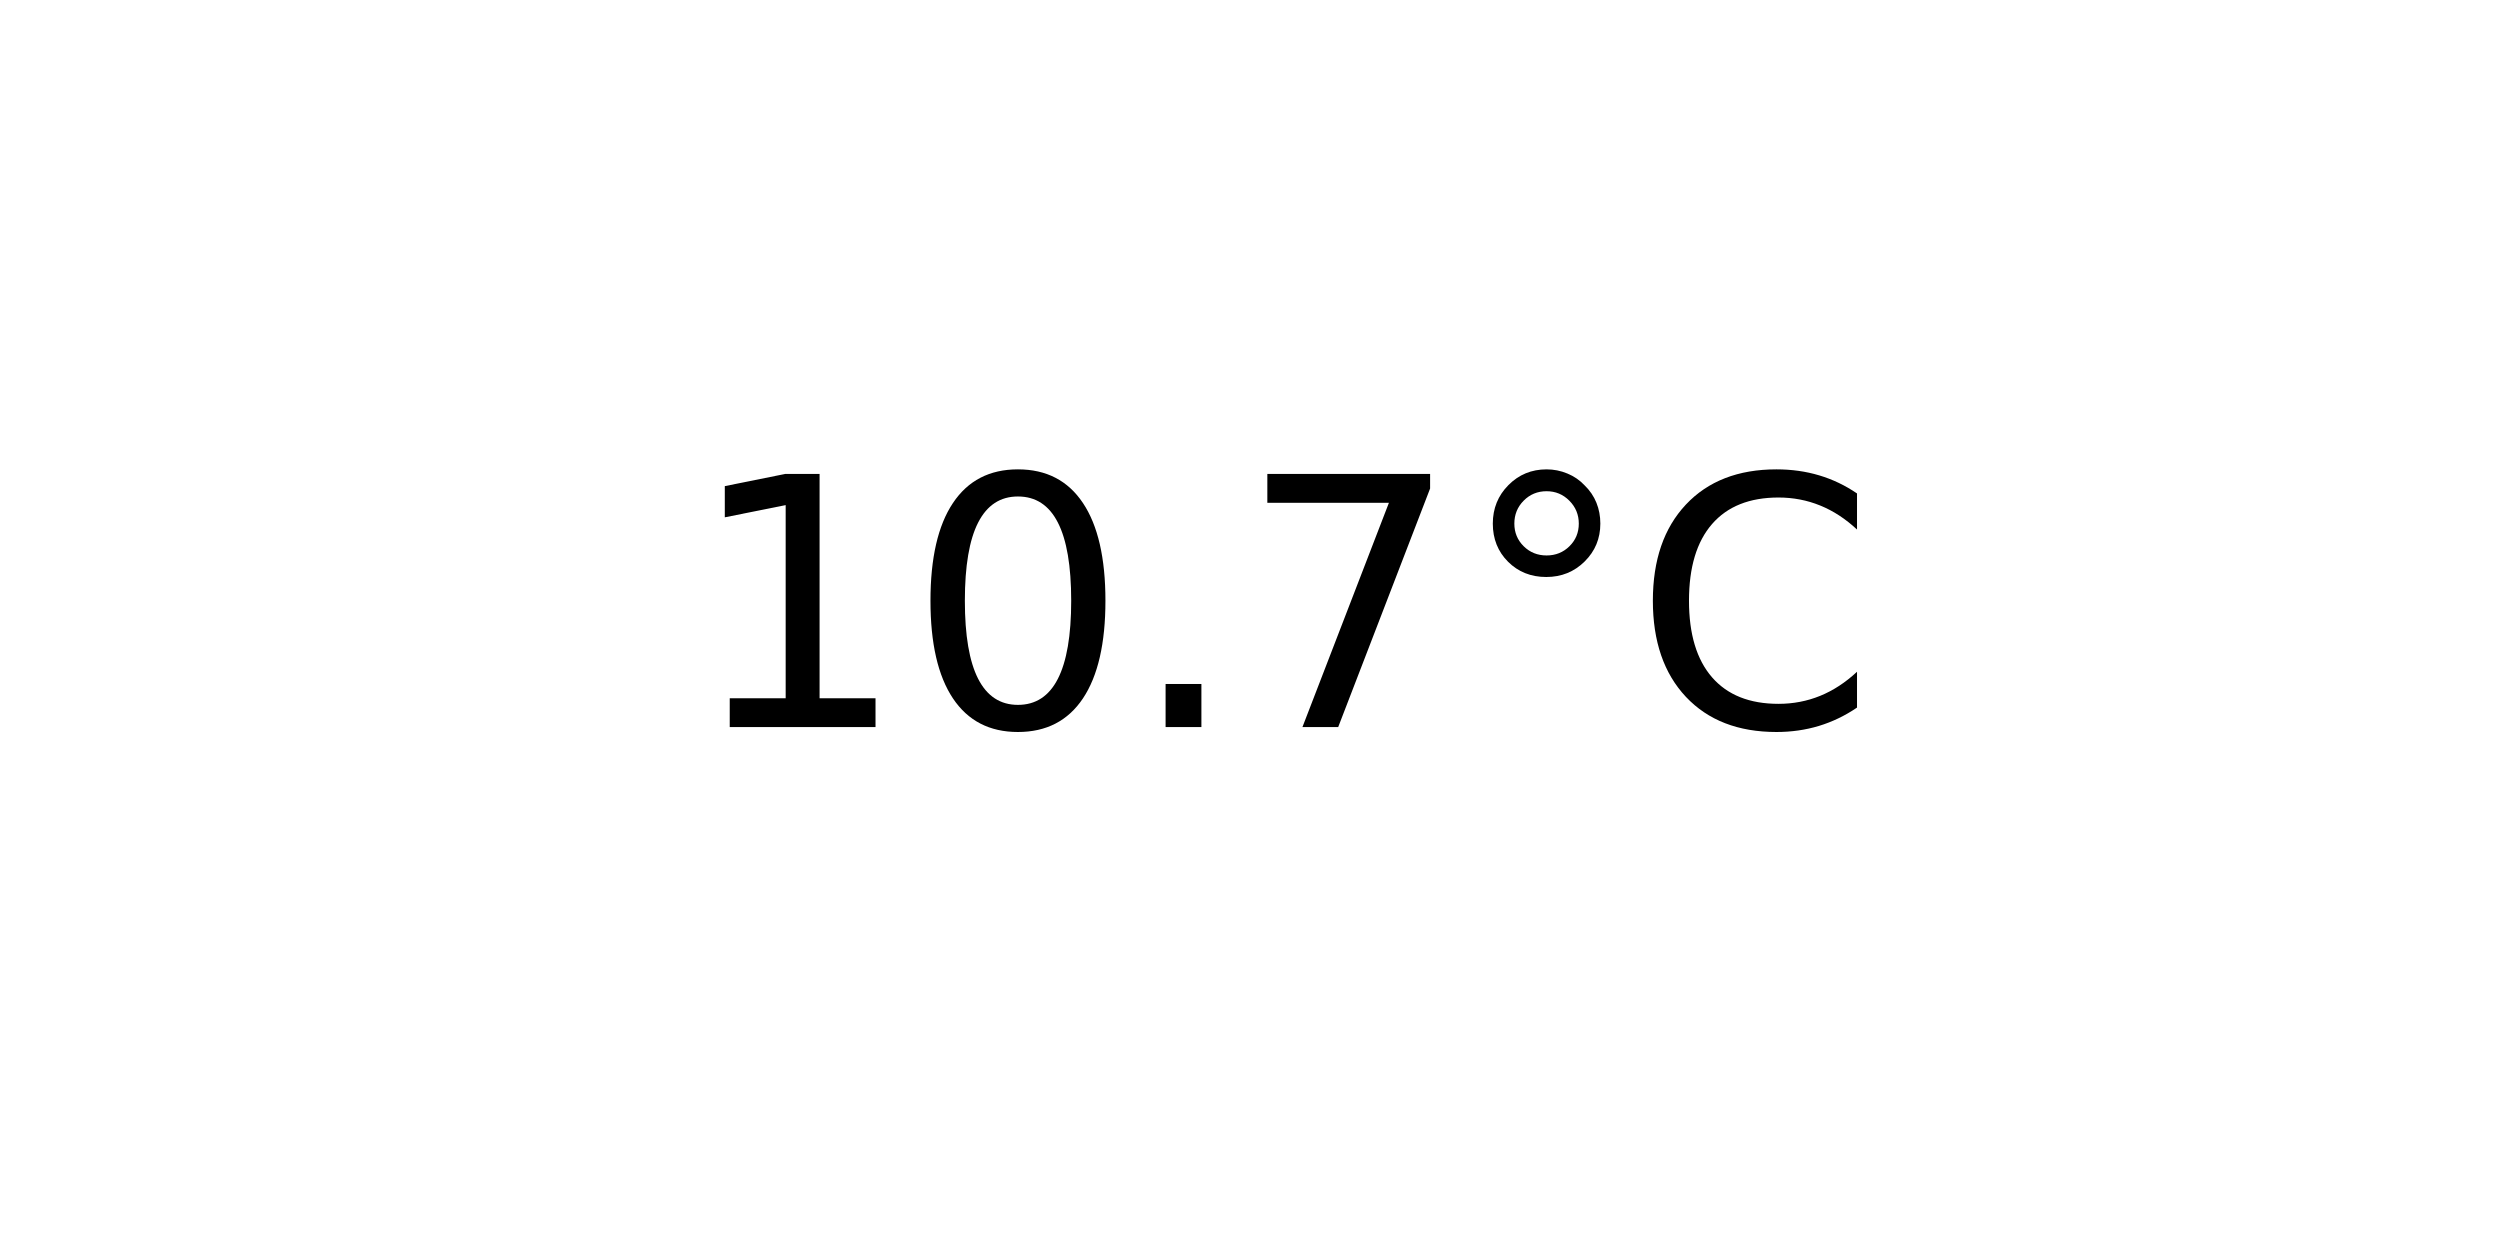
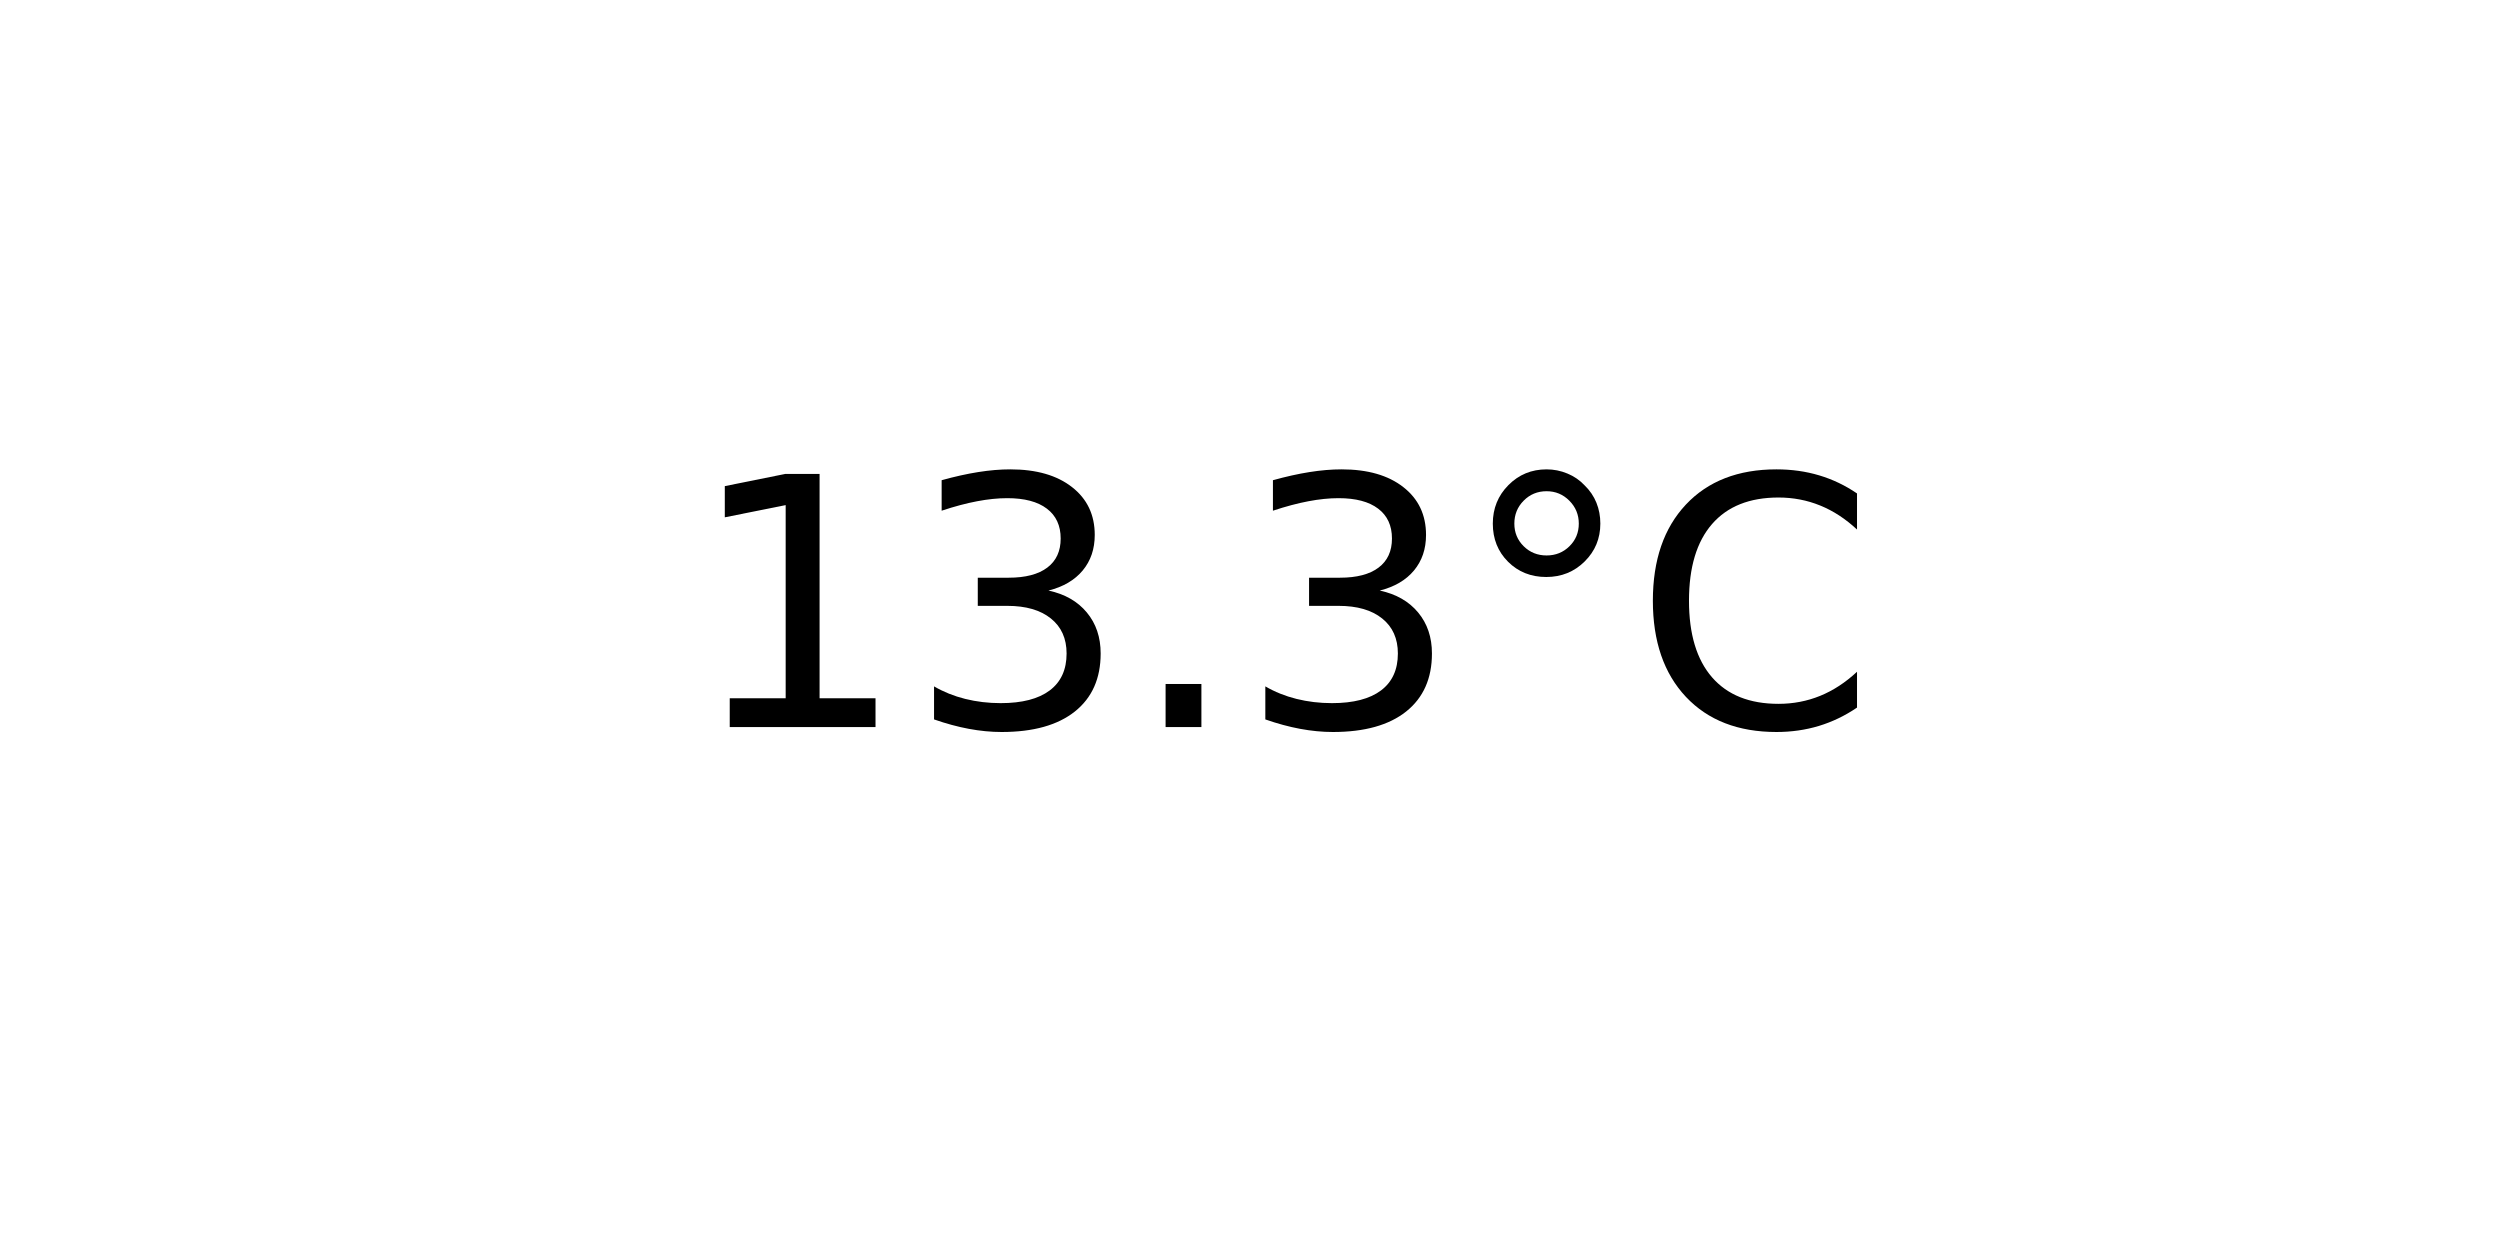
<svg xmlns="http://www.w3.org/2000/svg" xmlns:xlink="http://www.w3.org/1999/xlink" width="72pt" height="36pt" viewBox="0 0 72 36" version="1.1">
  <defs>
    <style type="text/css">*{stroke-linejoin: round; stroke-linecap: butt}</style>
  </defs>
  <g id="figure_1">
    <g id="axes_1">
      <g id="text_1">
        <g transform="translate(19.77578 20.93937) scale(0.1 -0.1)">
          <defs>
            <path id="DejaVuSans-31" d="M 794 531  L 1825 531  L 1825 4091  L 703 3866  L 703 4441  L 1819 4666  L 2450 4666  L 2450 531  L 3481 531  L 3481 0  L 794 0  L 794 531  z " transform="scale(0.015625)" />
-             <path id="DejaVuSans-30" d="M 2034 4250  Q 1547 4250 1301 3770  Q 1056 3291 1056 2328  Q 1056 1369 1301 889  Q 1547 409 2034 409  Q 2525 409 2770 889  Q 3016 1369 3016 2328  Q 3016 3291 2770 3770  Q 2525 4250 2034 4250  z M 2034 4750  Q 2819 4750 3233 4129  Q 3647 3509 3647 2328  Q 3647 1150 3233 529  Q 2819 -91 2034 -91  Q 1250 -91 836 529  Q 422 1150 422 2328  Q 422 3509 836 4129  Q 1250 4750 2034 4750  z " transform="scale(0.015625)" />
+             <path id="DejaVuSans-33" d="M 2597 2516  Q 3050 2419 3304 2112  Q 3559 1806 3559 1356  Q 3559 666 3084 287  Q 2609 -91 1734 -91  Q 1441 -91 1130 -33  Q 819 25 488 141  L 488 750  Q 750 597 1062 519  Q 1375 441 1716 441  Q 2309 441 2620 675  Q 2931 909 2931 1356  Q 2931 1769 2642 2001  Q 2353 2234 1838 2234  L 1294 2234  L 1294 2753  L 1863 2753  Q 2328 2753 2575 2939  Q 2822 3125 2822 3475  Q 2822 3834 2567 4026  Q 2313 4219 1838 4219  Q 1578 4219 1281 4162  Q 984 4106 628 3988  L 628 4550  Q 988 4650 1302 4700  Q 1616 4750 1894 4750  Q 2613 4750 3031 4423  Q 3450 4097 3450 3541  Q 3450 3153 3228 2886  Q 3006 2619 2597 2516  z " transform="scale(0.015625)" />
            <path id="DejaVuSans-2e" d="M 684 794  L 1344 794  L 1344 0  L 684 0  L 684 794  z " transform="scale(0.015625)" />
-             <path id="DejaVuSans-37" d="M 525 4666  L 3525 4666  L 3525 4397  L 1831 0  L 1172 0  L 2766 4134  L 525 4134  L 525 4666  z " transform="scale(0.015625)" />
            <path id="DejaVuSans-b0" d="M 1600 4347  Q 1350 4347 1178 4173  Q 1006 4000 1006 3750  Q 1006 3503 1178 3333  Q 1350 3163 1600 3163  Q 1850 3163 2022 3333  Q 2194 3503 2194 3750  Q 2194 3997 2020 4172  Q 1847 4347 1600 4347  z M 1600 4750  Q 1800 4750 1984 4673  Q 2169 4597 2303 4453  Q 2447 4313 2519 4134  Q 2591 3956 2591 3750  Q 2591 3338 2302 3052  Q 2013 2766 1594 2766  Q 1172 2766 890 3047  Q 609 3328 609 3750  Q 609 4169 896 4459  Q 1184 4750 1600 4750  z " transform="scale(0.015625)" />
            <path id="DejaVuSans-43" d="M 4122 4306  L 4122 3641  Q 3803 3938 3442 4084  Q 3081 4231 2675 4231  Q 1875 4231 1450 3742  Q 1025 3253 1025 2328  Q 1025 1406 1450 917  Q 1875 428 2675 428  Q 3081 428 3442 575  Q 3803 722 4122 1019  L 4122 359  Q 3791 134 3420 21  Q 3050 -91 2638 -91  Q 1578 -91 968 557  Q 359 1206 359 2328  Q 359 3453 968 4101  Q 1578 4750 2638 4750  Q 3056 4750 3426 4639  Q 3797 4528 4122 4306  z " transform="scale(0.015625)" />
          </defs>
          <use xlink:href="#DejaVuSans-31" />
-           <use xlink:href="#DejaVuSans-30" x="63.623" />
+           <use xlink:href="#DejaVuSans-33" x="63.623" />
          <use xlink:href="#DejaVuSans-2e" x="127.246" />
-           <use xlink:href="#DejaVuSans-37" x="159.033" />
+           <use xlink:href="#DejaVuSans-33" x="159.033" />
          <use xlink:href="#DejaVuSans-b0" x="222.656" />
          <use xlink:href="#DejaVuSans-43" x="272.656" />
        </g>
      </g>
    </g>
  </g>
</svg>
